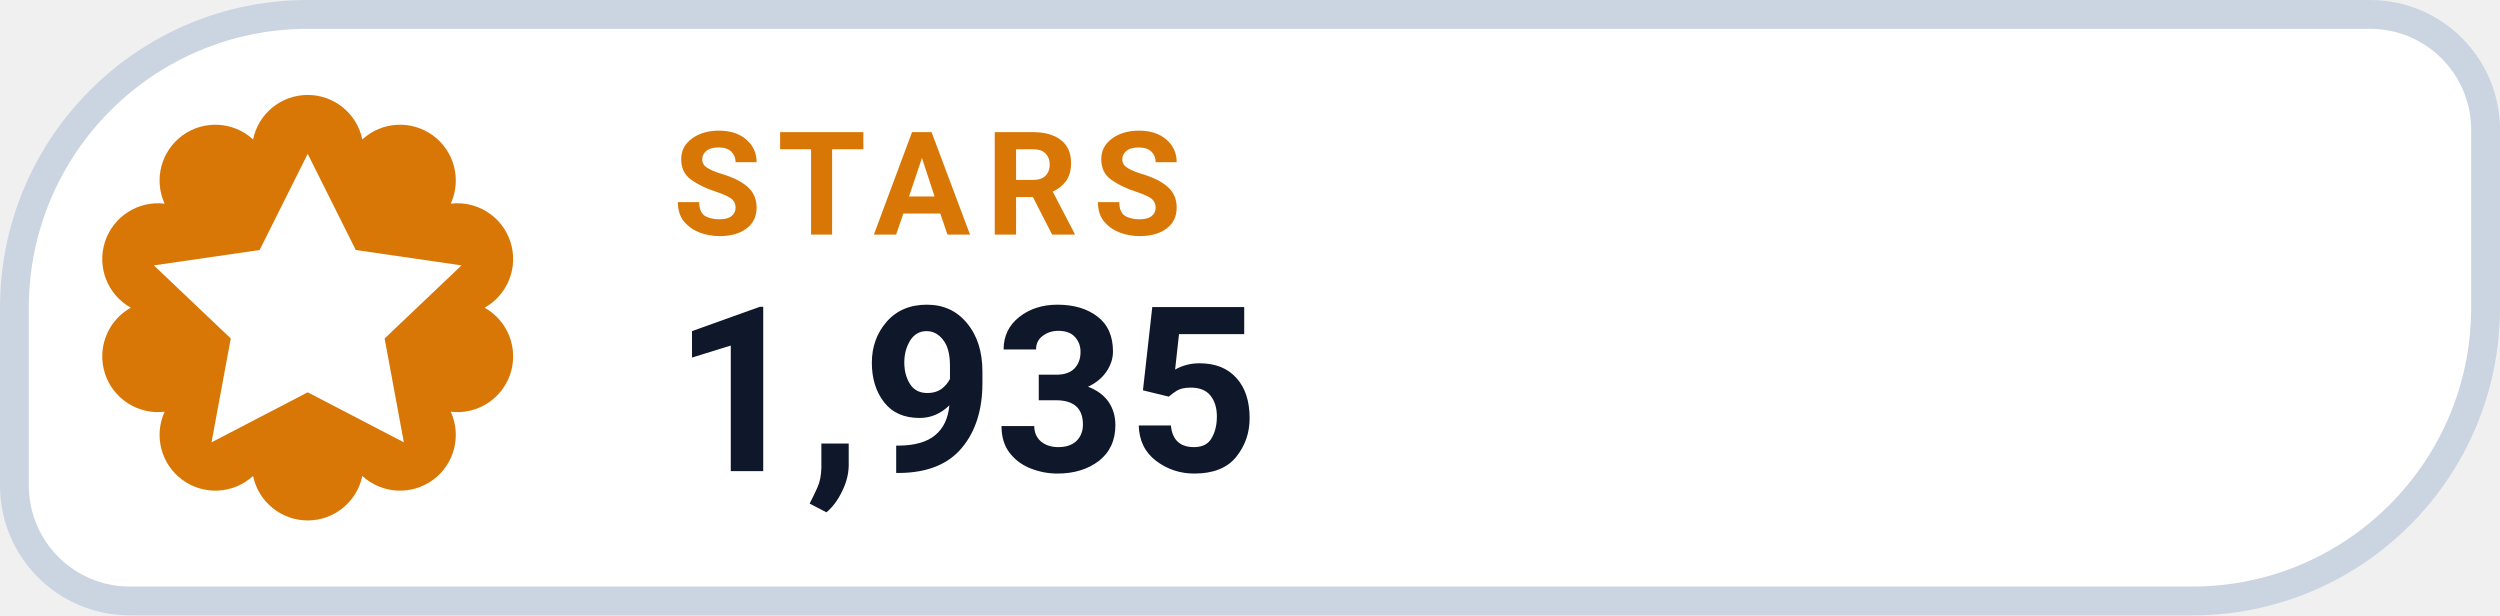
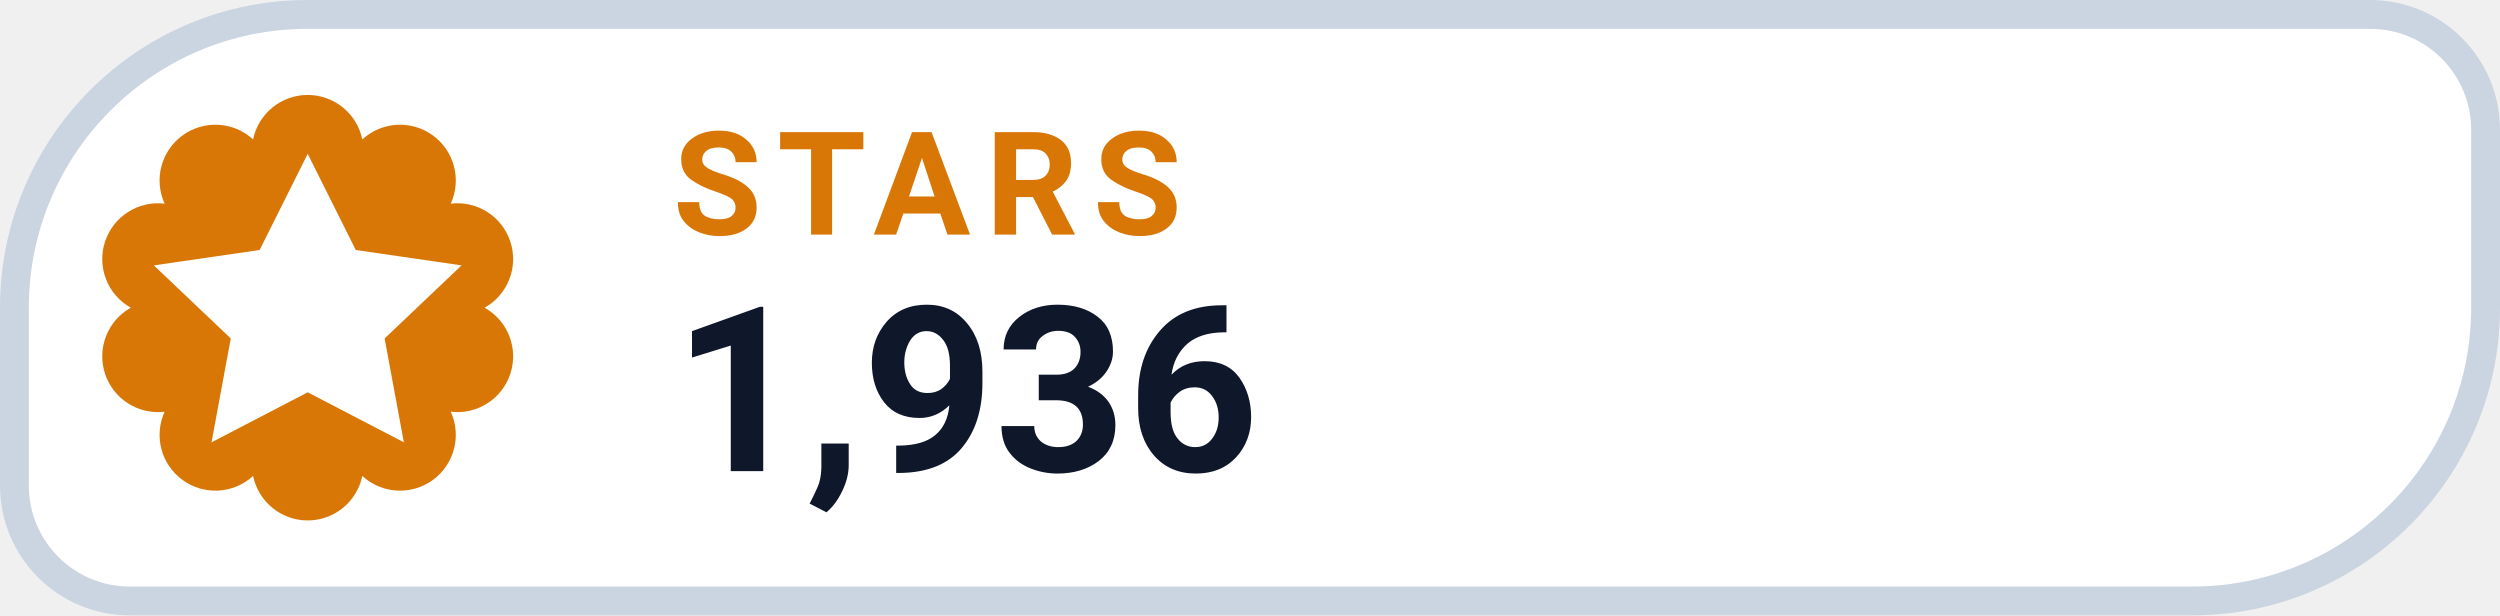
- <svg xmlns="http://www.w3.org/2000/svg" width="130" height="32" viewBox="0 0 130 32" role="img" aria-label="STARS 1,935">
+ <svg xmlns="http://www.w3.org/2000/svg" width="130" height="32" viewBox="0 0 130 32" role="img" aria-label="STARS 1,936">
  <path d="M 16.00 0.75 H 123.25 A 6.00 6.00 0 0 1 129.25 6.75 V 16.00 A 15.25 15.25 0 0 1 114.00 31.25 H 6.75 A 6.00 6.00 0 0 1 0.75 25.25 V 16.00 A 15.25 15.25 0 0 1 16.00 0.75 Z" fill="#FFFFFF" stroke="#CBD5E1" stroke-width="1.5" />
  <path d="M 13.16 7.25 A 2.90 2.90 0 0 1 18.84 7.25 A 2.90 2.90 0 0 1 23.44 10.59 A 2.90 2.90 0 0 1 25.20 16.00 A 2.90 2.90 0 0 1 23.44 21.41 A 2.90 2.90 0 0 1 18.84 24.75 A 2.90 2.90 0 0 1 13.16 24.75 A 2.90 2.90 0 0 1 8.56 21.41 A 2.90 2.90 0 0 1 6.80 16.00 A 2.90 2.90 0 0 1 8.56 10.59 A 2.90 2.90 0 0 1 13.16 7.25 Z" fill="#D97706" />
  <g transform="translate(16 16)" style="color:#FFFFFF;">
    <path d="M0 -8 l2.5 5 5.5 .8 -4 3.8 1 5.4 -5 -2.6 -5 2.6 1 -5.4 -4 -3.8 5.5 -.8 Z" fill="currentColor" />
  </g>
  <text x="35" y="12.2" fill="#D97706" font-family="-apple-system,BlinkMacSystemFont,'Segoe UI',Roboto,Helvetica,Arial,sans-serif" font-size="7.5" font-weight="700" letter-spacing=".8">STARS</text>
-   <text x="35" y="24.5" fill="#0F172A" font-family="-apple-system,BlinkMacSystemFont,'Segoe UI',Roboto,Helvetica,Arial,sans-serif" font-size="12" font-weight="750">1,935</text>
+   <text x="35" y="24.5" fill="#0F172A" font-family="-apple-system,BlinkMacSystemFont,'Segoe UI',Roboto,Helvetica,Arial,sans-serif" font-size="12" font-weight="750">1,936</text>
</svg>
